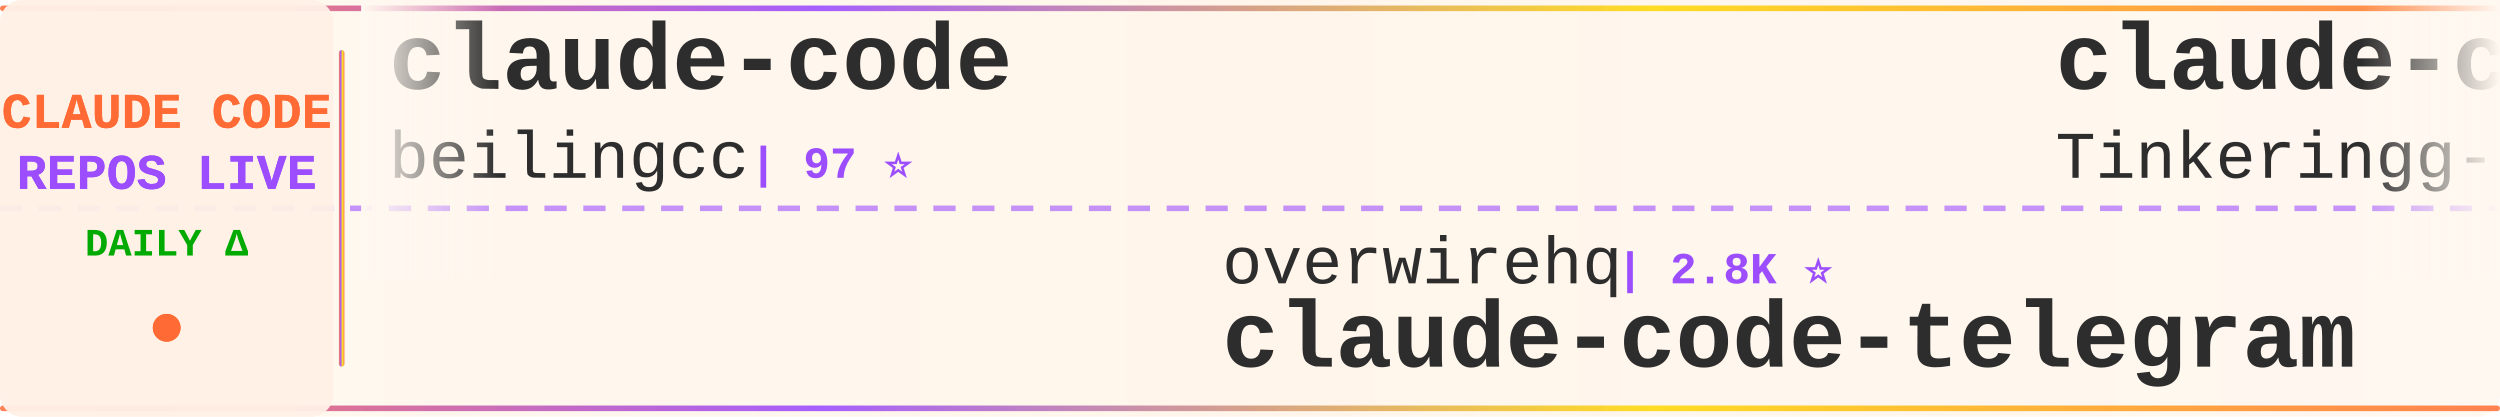
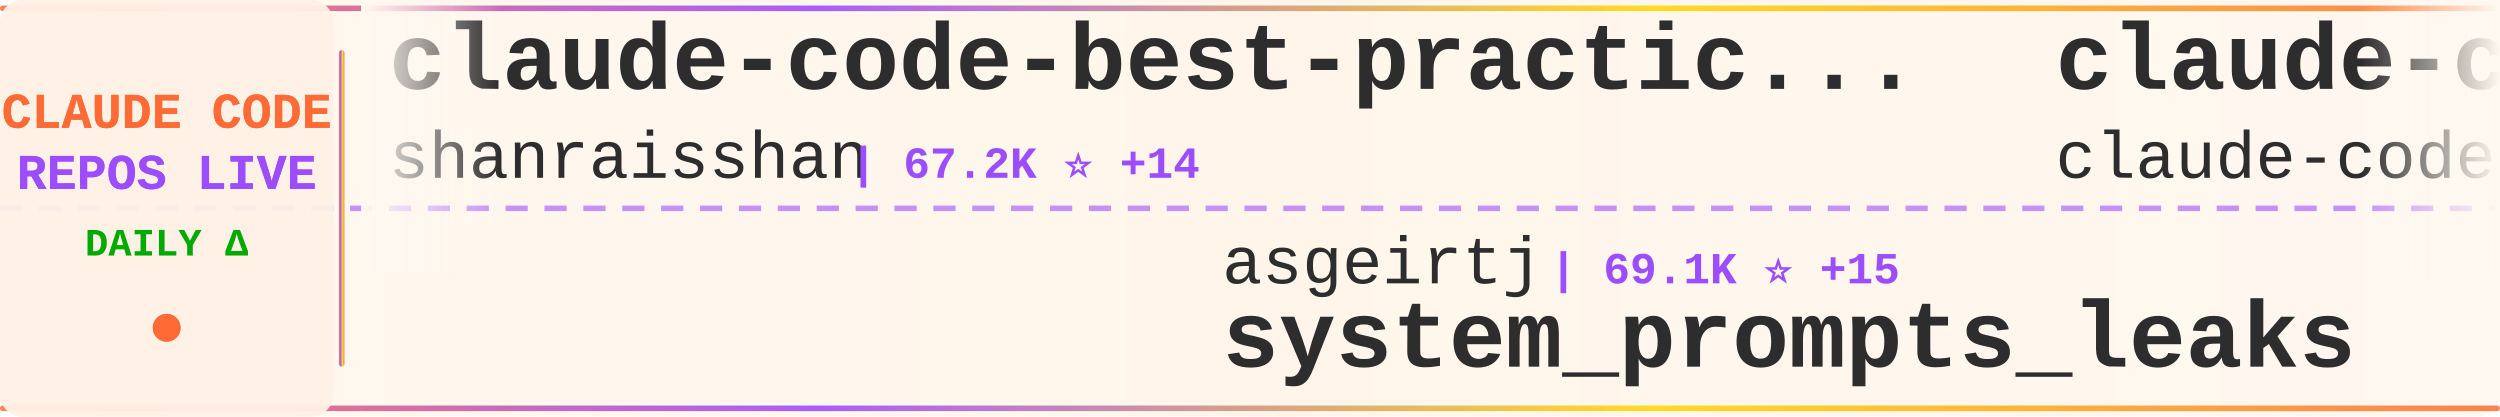
<svg xmlns="http://www.w3.org/2000/svg" width="900" height="150">
  <defs>
    <linearGradient id="tickerBg" x1="0%" y1="0%" x2="100%" y2="0%">
      <stop offset="0%" style="stop-color:#fff8f0;stop-opacity:0.98" />
      <stop offset="50%" style="stop-color:#fff5eb;stop-opacity:1" />
      <stop offset="100%" style="stop-color:#fff8f0;stop-opacity:0.98" />
    </linearGradient>
    <linearGradient id="borderGrad" x1="0%" y1="0%" x2="100%" y2="0%">
      <stop offset="0%" style="stop-color:#FF6B35;stop-opacity:0.85">
        <animate attributeName="stop-opacity" values="0.85;1;0.85" dur="2s" repeatCount="indefinite" />
      </stop>
      <stop offset="33%" style="stop-color:#9C4EFF;stop-opacity:0.9">
        <animate attributeName="stop-opacity" values="0.9;1;0.9" dur="2.2s" repeatCount="indefinite" />
      </stop>
      <stop offset="66%" style="stop-color:#FFD700;stop-opacity:0.85">
        <animate attributeName="stop-opacity" values="0.85;1;0.85" dur="1.8s" repeatCount="indefinite" />
      </stop>
      <stop offset="100%" style="stop-color:#FF6B35;stop-opacity:0.85">
        <animate attributeName="stop-opacity" values="0.85;1;0.85" dur="2s" repeatCount="indefinite" />
      </stop>
    </linearGradient>
    <filter id="textGlow">
      <feGaussianBlur stdDeviation="0.15" result="coloredBlur" />
      <feMerge>
        <feMergeNode in="coloredBlur" />
        <feMergeNode in="SourceGraphic" />
      </feMerge>
    </filter>
    <filter id="metricGlow">
      <feGaussianBlur stdDeviation="0.2" result="coloredBlur" />
      <feMerge>
        <feMergeNode in="coloredBlur" />
        <feMergeNode in="SourceGraphic" />
      </feMerge>
    </filter>
    <linearGradient id="leftFade" x1="0%" y1="0%" x2="100%" y2="0%">
      <stop offset="0%" style="stop-color:#fff8f0;stop-opacity:1" />
      <stop offset="100%" style="stop-color:#fff8f0;stop-opacity:0" />
    </linearGradient>
    <linearGradient id="rightFade" x1="0%" y1="0%" x2="100%" y2="0%">
      <stop offset="0%" style="stop-color:#fff8f0;stop-opacity:0" />
      <stop offset="100%" style="stop-color:#fff8f0;stop-opacity:1" />
    </linearGradient>
  </defs>
  <rect width="900" height="150" fill="url(#tickerBg)" rx="8" />
  <rect x="0" y="2" width="900" height="2" fill="url(#borderGrad)" rx="1" />
  <rect x="0" y="146" width="900" height="2" fill="url(#borderGrad)" rx="1" />
  <line x1="0" y1="75" x2="900" y2="75" stroke="#9C4EFF" stroke-width="2" stroke-dasharray="8 6" opacity="0.6" />
  <rect x="0" y="0" width="120" height="150" fill="#fff0e6" opacity="0.95" rx="8" />
  <text x="60" y="46" font-family="'Courier New', monospace" font-size="18" font-weight="bold" fill="#FF6B35" text-anchor="middle" filter="url(#textGlow)">
    CLAUDE CODE
  </text>
  <text x="60" y="68" font-family="'Courier New', monospace" font-size="18" font-weight="bold" fill="#9C4EFF" text-anchor="middle" filter="url(#textGlow)">
    REPOS LIVE
  </text>
  <text x="60" y="92" font-family="'Courier New', monospace" font-size="14" font-weight="bold" fill="#00aa00" text-anchor="middle">
    DAILY Δ
  </text>
  <circle cx="60" cy="118" r="5" fill="#FF6B35" filter="url(#metricGlow)">
    <animate attributeName="r" values="4;6;4" dur="1.5s" repeatCount="indefinite" />
    <animate attributeName="opacity" values="0.6;1;0.6" dur="1.5s" repeatCount="indefinite" />
  </circle>
  <rect x="122" y="18" width="2" height="114" fill="url(#borderGrad)" rx="1" />
  <clipPath id="tickerClip">
    <rect x="130" y="0" width="770" height="150" />
  </clipPath>
  <g clip-path="url(#tickerClip)">
    <g id="tickerItems">
      <animateTransform attributeName="transform" attributeType="XML" type="translate" from="0 0" to="-3000 0" dur="54s" repeatCount="indefinite" />
      <g transform="translate(0, 0)">
-         <text x="140" y="32" font-family="'Courier New', monospace" font-size="34" font-weight="bold" fill="#2d2d2d">claude-code</text>
-         <text x="140" y="64" font-family="'Courier New', monospace" font-size="24" font-weight="normal" fill="#2d2d2d" opacity="1.0">beilingcc</text>
-         <text x="270" y="64" font-family="'Courier New', monospace" font-size="16" font-weight="bold" fill="#9C4EFF"> | 97 ⭐</text>
+         <text x="140" y="32" font-family="'Courier New', monospace" font-size="34" font-weight="bold" fill="#2d2d2d">claude-code-best-practic...</text>
+         <text x="140" y="64" font-family="'Courier New', monospace" font-size="24" font-weight="normal" fill="#2d2d2d" opacity="1.0">shanraisshan</text>
+         <text x="306" y="64" font-family="'Courier New', monospace" font-size="16" font-weight="bold" fill="#9C4EFF"> | 67.2K ⭐ +14</text>
      </g>
      <g transform="translate(300, 0)">
-         <text x="140" y="102" font-family="'Courier New', monospace" font-size="24" font-weight="normal" fill="#2d2d2d" opacity="1.0">overwirehq</text>
-         <text x="282" y="102" font-family="'Courier New', monospace" font-size="16" font-weight="bold" fill="#9C4EFF"> | 2.8K ⭐</text>
-         <text x="140" y="132" font-family="'Courier New', monospace" font-size="34" font-weight="bold" fill="#2d2d2d">claude-code-telegram</text>
+         <text x="140" y="102" font-family="'Courier New', monospace" font-size="24" font-weight="normal" fill="#2d2d2d" opacity="1.0">asgeirtj</text>
+         <text x="258" y="102" font-family="'Courier New', monospace" font-size="16" font-weight="bold" fill="#9C4EFF"> | 69.1K ⭐ +15</text>
+         <text x="140" y="132" font-family="'Courier New', monospace" font-size="34" font-weight="bold" fill="#2d2d2d">system_prompts_leaks</text>
      </g>
      <g transform="translate(600, 0)">
        <text x="140" y="32" font-family="'Courier New', monospace" font-size="34" font-weight="bold" fill="#2d2d2d">claude-code</text>
-         <text x="140" y="64" font-family="'Courier New', monospace" font-size="24" font-weight="normal" fill="#2d2d2d" opacity="1.0">Tinkeringg-Lab</text>
-         <text x="330" y="64" font-family="'Courier New', monospace" font-size="16" font-weight="bold" fill="#9C4EFF"> | 215 ⭐</text>
+         <text x="140" y="64" font-family="'Courier New', monospace" font-size="24" font-weight="normal" fill="#2d2d2d" opacity="1.0">claude-code-best</text>
+         <text x="354" y="64" font-family="'Courier New', monospace" font-size="16" font-weight="bold" fill="#9C4EFF"> | 22.8K ⭐ +1</text>
      </g>
      <g transform="translate(900, 0)">
-         <text x="140" y="102" font-family="'Courier New', monospace" font-size="24" font-weight="normal" fill="#2d2d2d" opacity="1.0">krusemediallc</text>
-         <text x="318" y="102" font-family="'Courier New', monospace" font-size="16" font-weight="bold" fill="#9C4EFF"> | 1.6K ⭐</text>
-         <text x="140" y="132" font-family="'Courier New', monospace" font-size="34" font-weight="bold" fill="#2d2d2d">arcads-claude-code</text>
+         <text x="140" y="102" font-family="'Courier New', monospace" font-size="24" font-weight="normal" fill="#2d2d2d" opacity="1.0">anthropics</text>
+         <text x="282" y="102" font-family="'Courier New', monospace" font-size="16" font-weight="bold" fill="#9C4EFF"> | 997 ⭐</text>
+         <text x="140" y="132" font-family="'Courier New', monospace" font-size="34" font-weight="bold" fill="#2d2d2d">claude-code-base-action</text>
      </g>
      <g transform="translate(1200, 0)">
        <text x="140" y="32" font-family="'Courier New', monospace" font-size="34" font-weight="bold" fill="#2d2d2d">claude-code</text>
-         <text x="140" y="64" font-family="'Courier New', monospace" font-size="24" font-weight="normal" fill="#2d2d2d" opacity="1.0">mehmoodosman</text>
-         <text x="306" y="64" font-family="'Courier New', monospace" font-size="16" font-weight="bold" fill="#9C4EFF"> | 173 ⭐</text>
+         <text x="140" y="64" font-family="'Courier New', monospace" font-size="24" font-weight="normal" fill="#2d2d2d" opacity="1.0">freestylefly</text>
+         <text x="306" y="64" font-family="'Courier New', monospace" font-size="16" font-weight="bold" fill="#9C4EFF"> | 131 ⭐</text>
      </g>
      <g transform="translate(1500, 0)">
-         <text x="140" y="102" font-family="'Courier New', monospace" font-size="24" font-weight="normal" fill="#2d2d2d" opacity="1.0">disler</text>
-         <text x="234" y="102" font-family="'Courier New', monospace" font-size="16" font-weight="bold" fill="#9C4EFF"> | 1.7K ⭐</text>
-         <text x="140" y="132" font-family="'Courier New', monospace" font-size="34" font-weight="bold" fill="#2d2d2d">pi-vs-claude-code</text>
+         <text x="140" y="102" font-family="'Courier New', monospace" font-size="24" font-weight="normal" fill="#2d2d2d" opacity="1.0">FlorianBruniaux</text>
+         <text x="342" y="102" font-family="'Courier New', monospace" font-size="16" font-weight="bold" fill="#9C4EFF"> | 6.1K ⭐ +3</text>
+         <text x="140" y="132" font-family="'Courier New', monospace" font-size="34" font-weight="bold" fill="#2d2d2d">claude-code-ultimate-gui...</text>
      </g>
      <g transform="translate(1800, 0)">
-         <text x="140" y="32" font-family="'Courier New', monospace" font-size="34" font-weight="bold" fill="#2d2d2d">claude-code-action</text>
-         <text x="140" y="64" font-family="'Courier New', monospace" font-size="24" font-weight="normal" fill="#2d2d2d" opacity="1.0">anthropics</text>
-         <text x="282" y="64" font-family="'Courier New', monospace" font-size="16" font-weight="bold" fill="#9C4EFF"> | 9.4K ⭐ +1</text>
+         <text x="140" y="32" font-family="'Courier New', monospace" font-size="34" font-weight="bold" fill="#2d2d2d">claude-code-webui</text>
+         <text x="140" y="64" font-family="'Courier New', monospace" font-size="24" font-weight="normal" fill="#2d2d2d" opacity="1.0">sugyan</text>
+         <text x="234" y="64" font-family="'Courier New', monospace" font-size="16" font-weight="bold" fill="#9C4EFF"> | 1.1K ⭐</text>
      </g>
      <g transform="translate(2100, 0)">
        <text x="140" y="102" font-family="'Courier New', monospace" font-size="24" font-weight="normal" fill="#2d2d2d" opacity="1.0">OrcaWhisper</text>
        <text x="294" y="102" font-family="'Courier New', monospace" font-size="16" font-weight="bold" fill="#9C4EFF"> | 102 ⭐</text>
        <text x="140" y="132" font-family="'Courier New', monospace" font-size="34" font-weight="bold" fill="#2d2d2d">Claude-Code</text>
      </g>
      <g transform="translate(2400, 0)">
-         <text x="140" y="32" font-family="'Courier New', monospace" font-size="34" font-weight="bold" fill="#2d2d2d">claude-code-hub</text>
-         <text x="140" y="64" font-family="'Courier New', monospace" font-size="24" font-weight="normal" fill="#2d2d2d" opacity="1.0">ding113</text>
-         <text x="246" y="64" font-family="'Courier New', monospace" font-size="16" font-weight="bold" fill="#9C4EFF"> | 3.4K ⭐</text>
+         <text x="140" y="32" font-family="'Courier New', monospace" font-size="34" font-weight="bold" fill="#2d2d2d">claude-code-source-build</text>
+         <text x="140" y="64" font-family="'Courier New', monospace" font-size="24" font-weight="normal" fill="#2d2d2d" opacity="1.0">andrew-kramer-inno</text>
+         <text x="378" y="64" font-family="'Courier New', monospace" font-size="16" font-weight="bold" fill="#9C4EFF"> | 594 ⭐</text>
      </g>
      <g transform="translate(2700, 0)">
-         <text x="140" y="102" font-family="'Courier New', monospace" font-size="24" font-weight="normal" fill="#2d2d2d" opacity="1.0">zstmfhy</text>
-         <text x="246" y="102" font-family="'Courier New', monospace" font-size="16" font-weight="bold" fill="#9C4EFF"> | 188 ⭐</text>
-         <text x="140" y="132" font-family="'Courier New', monospace" font-size="34" font-weight="bold" fill="#2d2d2d">Claude-code</text>
+         <text x="140" y="102" font-family="'Courier New', monospace" font-size="24" font-weight="normal" fill="#2d2d2d" opacity="1.0">AICoderTudou</text>
+         <text x="306" y="102" font-family="'Courier New', monospace" font-size="16" font-weight="bold" fill="#9C4EFF"> | 493 ⭐</text>
+         <text x="140" y="132" font-family="'Courier New', monospace" font-size="34" font-weight="bold" fill="#2d2d2d">claude-code-tudou</text>
      </g>
      <g transform="translate(3000, 0)">
-         <text x="140" y="32" font-family="'Courier New', monospace" font-size="34" font-weight="bold" fill="#2d2d2d">claude-code</text>
-         <text x="140" y="64" font-family="'Courier New', monospace" font-size="24" font-weight="normal" fill="#2d2d2d" opacity="1.0">beilingcc</text>
-         <text x="270" y="64" font-family="'Courier New', monospace" font-size="16" font-weight="bold" fill="#9C4EFF"> | 97 ⭐</text>
+         <text x="140" y="32" font-family="'Courier New', monospace" font-size="34" font-weight="bold" fill="#2d2d2d">claude-code-best-practic...</text>
+         <text x="140" y="64" font-family="'Courier New', monospace" font-size="24" font-weight="normal" fill="#2d2d2d" opacity="1.0">shanraisshan</text>
+         <text x="306" y="64" font-family="'Courier New', monospace" font-size="16" font-weight="bold" fill="#9C4EFF"> | 67.2K ⭐ +14</text>
      </g>
      <g transform="translate(3300, 0)">
-         <text x="140" y="102" font-family="'Courier New', monospace" font-size="24" font-weight="normal" fill="#2d2d2d" opacity="1.0">overwirehq</text>
-         <text x="282" y="102" font-family="'Courier New', monospace" font-size="16" font-weight="bold" fill="#9C4EFF"> | 2.8K ⭐</text>
-         <text x="140" y="132" font-family="'Courier New', monospace" font-size="34" font-weight="bold" fill="#2d2d2d">claude-code-telegram</text>
+         <text x="140" y="102" font-family="'Courier New', monospace" font-size="24" font-weight="normal" fill="#2d2d2d" opacity="1.0">asgeirtj</text>
+         <text x="258" y="102" font-family="'Courier New', monospace" font-size="16" font-weight="bold" fill="#9C4EFF"> | 69.1K ⭐ +15</text>
+         <text x="140" y="132" font-family="'Courier New', monospace" font-size="34" font-weight="bold" fill="#2d2d2d">system_prompts_leaks</text>
      </g>
      <g transform="translate(3600, 0)">
        <text x="140" y="32" font-family="'Courier New', monospace" font-size="34" font-weight="bold" fill="#2d2d2d">claude-code</text>
-         <text x="140" y="64" font-family="'Courier New', monospace" font-size="24" font-weight="normal" fill="#2d2d2d" opacity="1.0">Tinkeringg-Lab</text>
-         <text x="330" y="64" font-family="'Courier New', monospace" font-size="16" font-weight="bold" fill="#9C4EFF"> | 215 ⭐</text>
+         <text x="140" y="64" font-family="'Courier New', monospace" font-size="24" font-weight="normal" fill="#2d2d2d" opacity="1.0">claude-code-best</text>
+         <text x="354" y="64" font-family="'Courier New', monospace" font-size="16" font-weight="bold" fill="#9C4EFF"> | 22.8K ⭐ +1</text>
      </g>
      <g transform="translate(3900, 0)">
-         <text x="140" y="102" font-family="'Courier New', monospace" font-size="24" font-weight="normal" fill="#2d2d2d" opacity="1.0">krusemediallc</text>
-         <text x="318" y="102" font-family="'Courier New', monospace" font-size="16" font-weight="bold" fill="#9C4EFF"> | 1.6K ⭐</text>
-         <text x="140" y="132" font-family="'Courier New', monospace" font-size="34" font-weight="bold" fill="#2d2d2d">arcads-claude-code</text>
+         <text x="140" y="102" font-family="'Courier New', monospace" font-size="24" font-weight="normal" fill="#2d2d2d" opacity="1.0">anthropics</text>
+         <text x="282" y="102" font-family="'Courier New', monospace" font-size="16" font-weight="bold" fill="#9C4EFF"> | 997 ⭐</text>
+         <text x="140" y="132" font-family="'Courier New', monospace" font-size="34" font-weight="bold" fill="#2d2d2d">claude-code-base-action</text>
      </g>
    </g>
  </g>
  <rect x="130" y="0" width="50" height="100" fill="url(#leftFade)" />
  <rect x="850" y="0" width="50" height="100" fill="url(#rightFade)" />
</svg>
